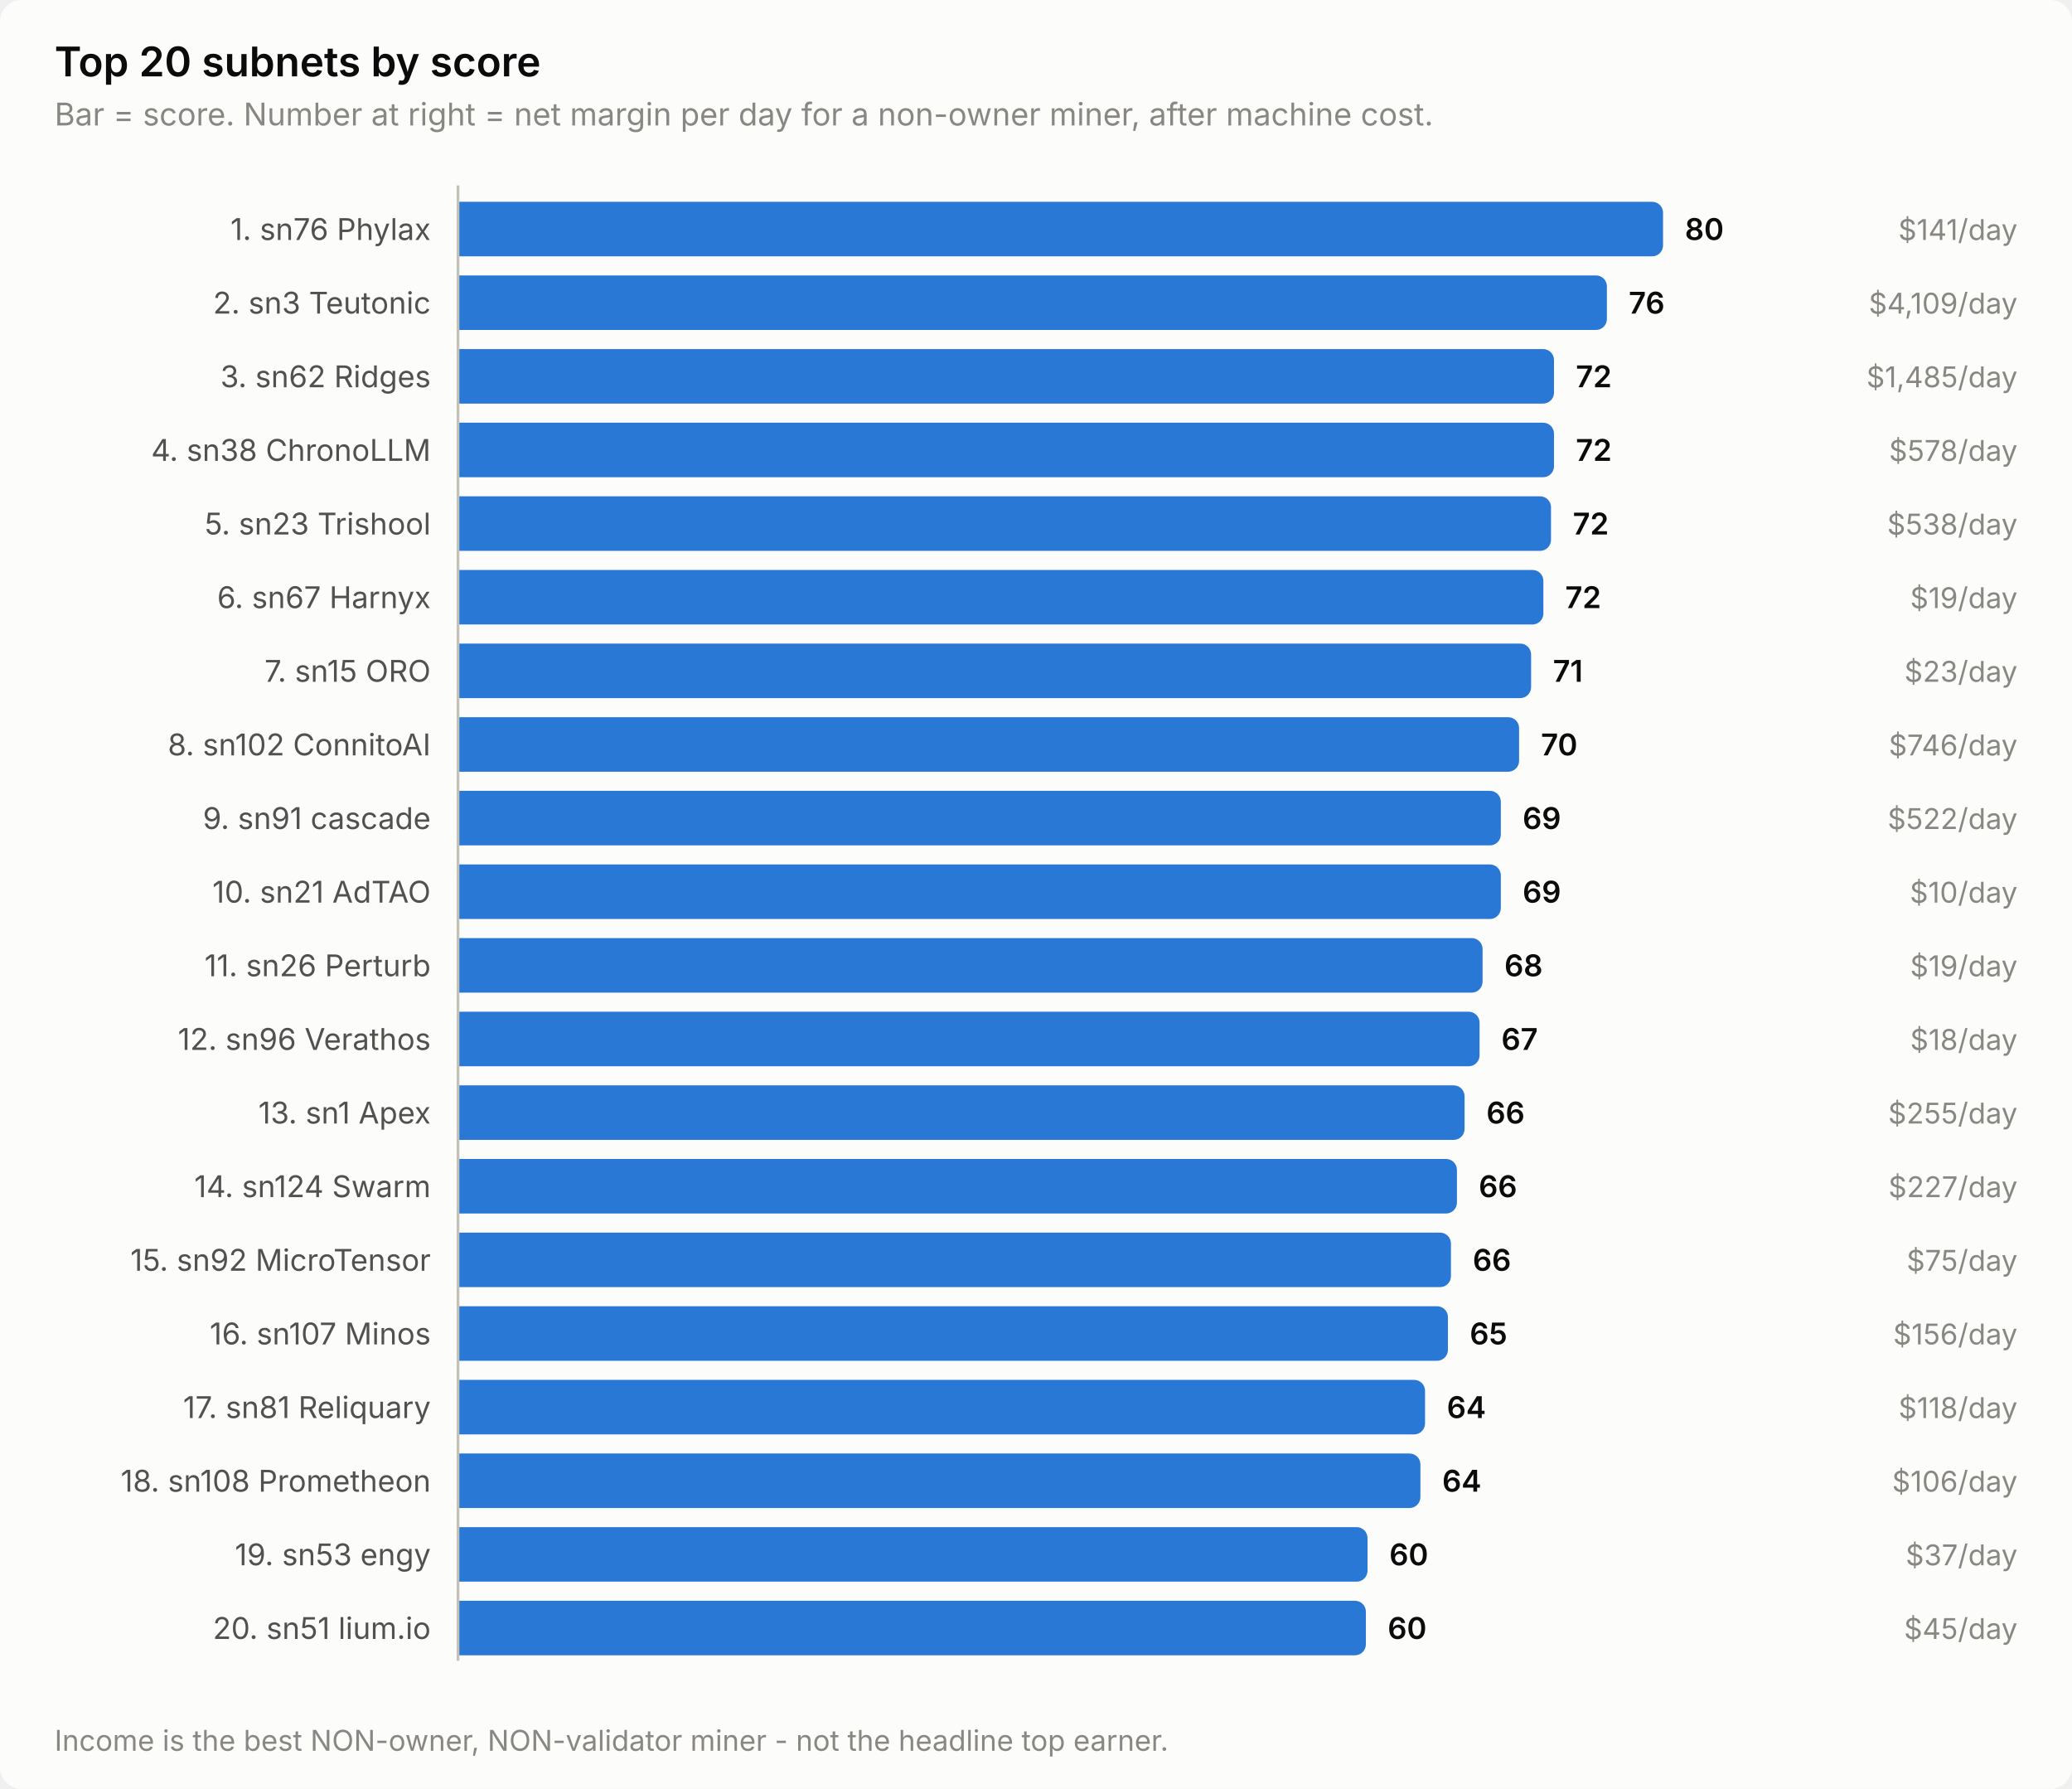
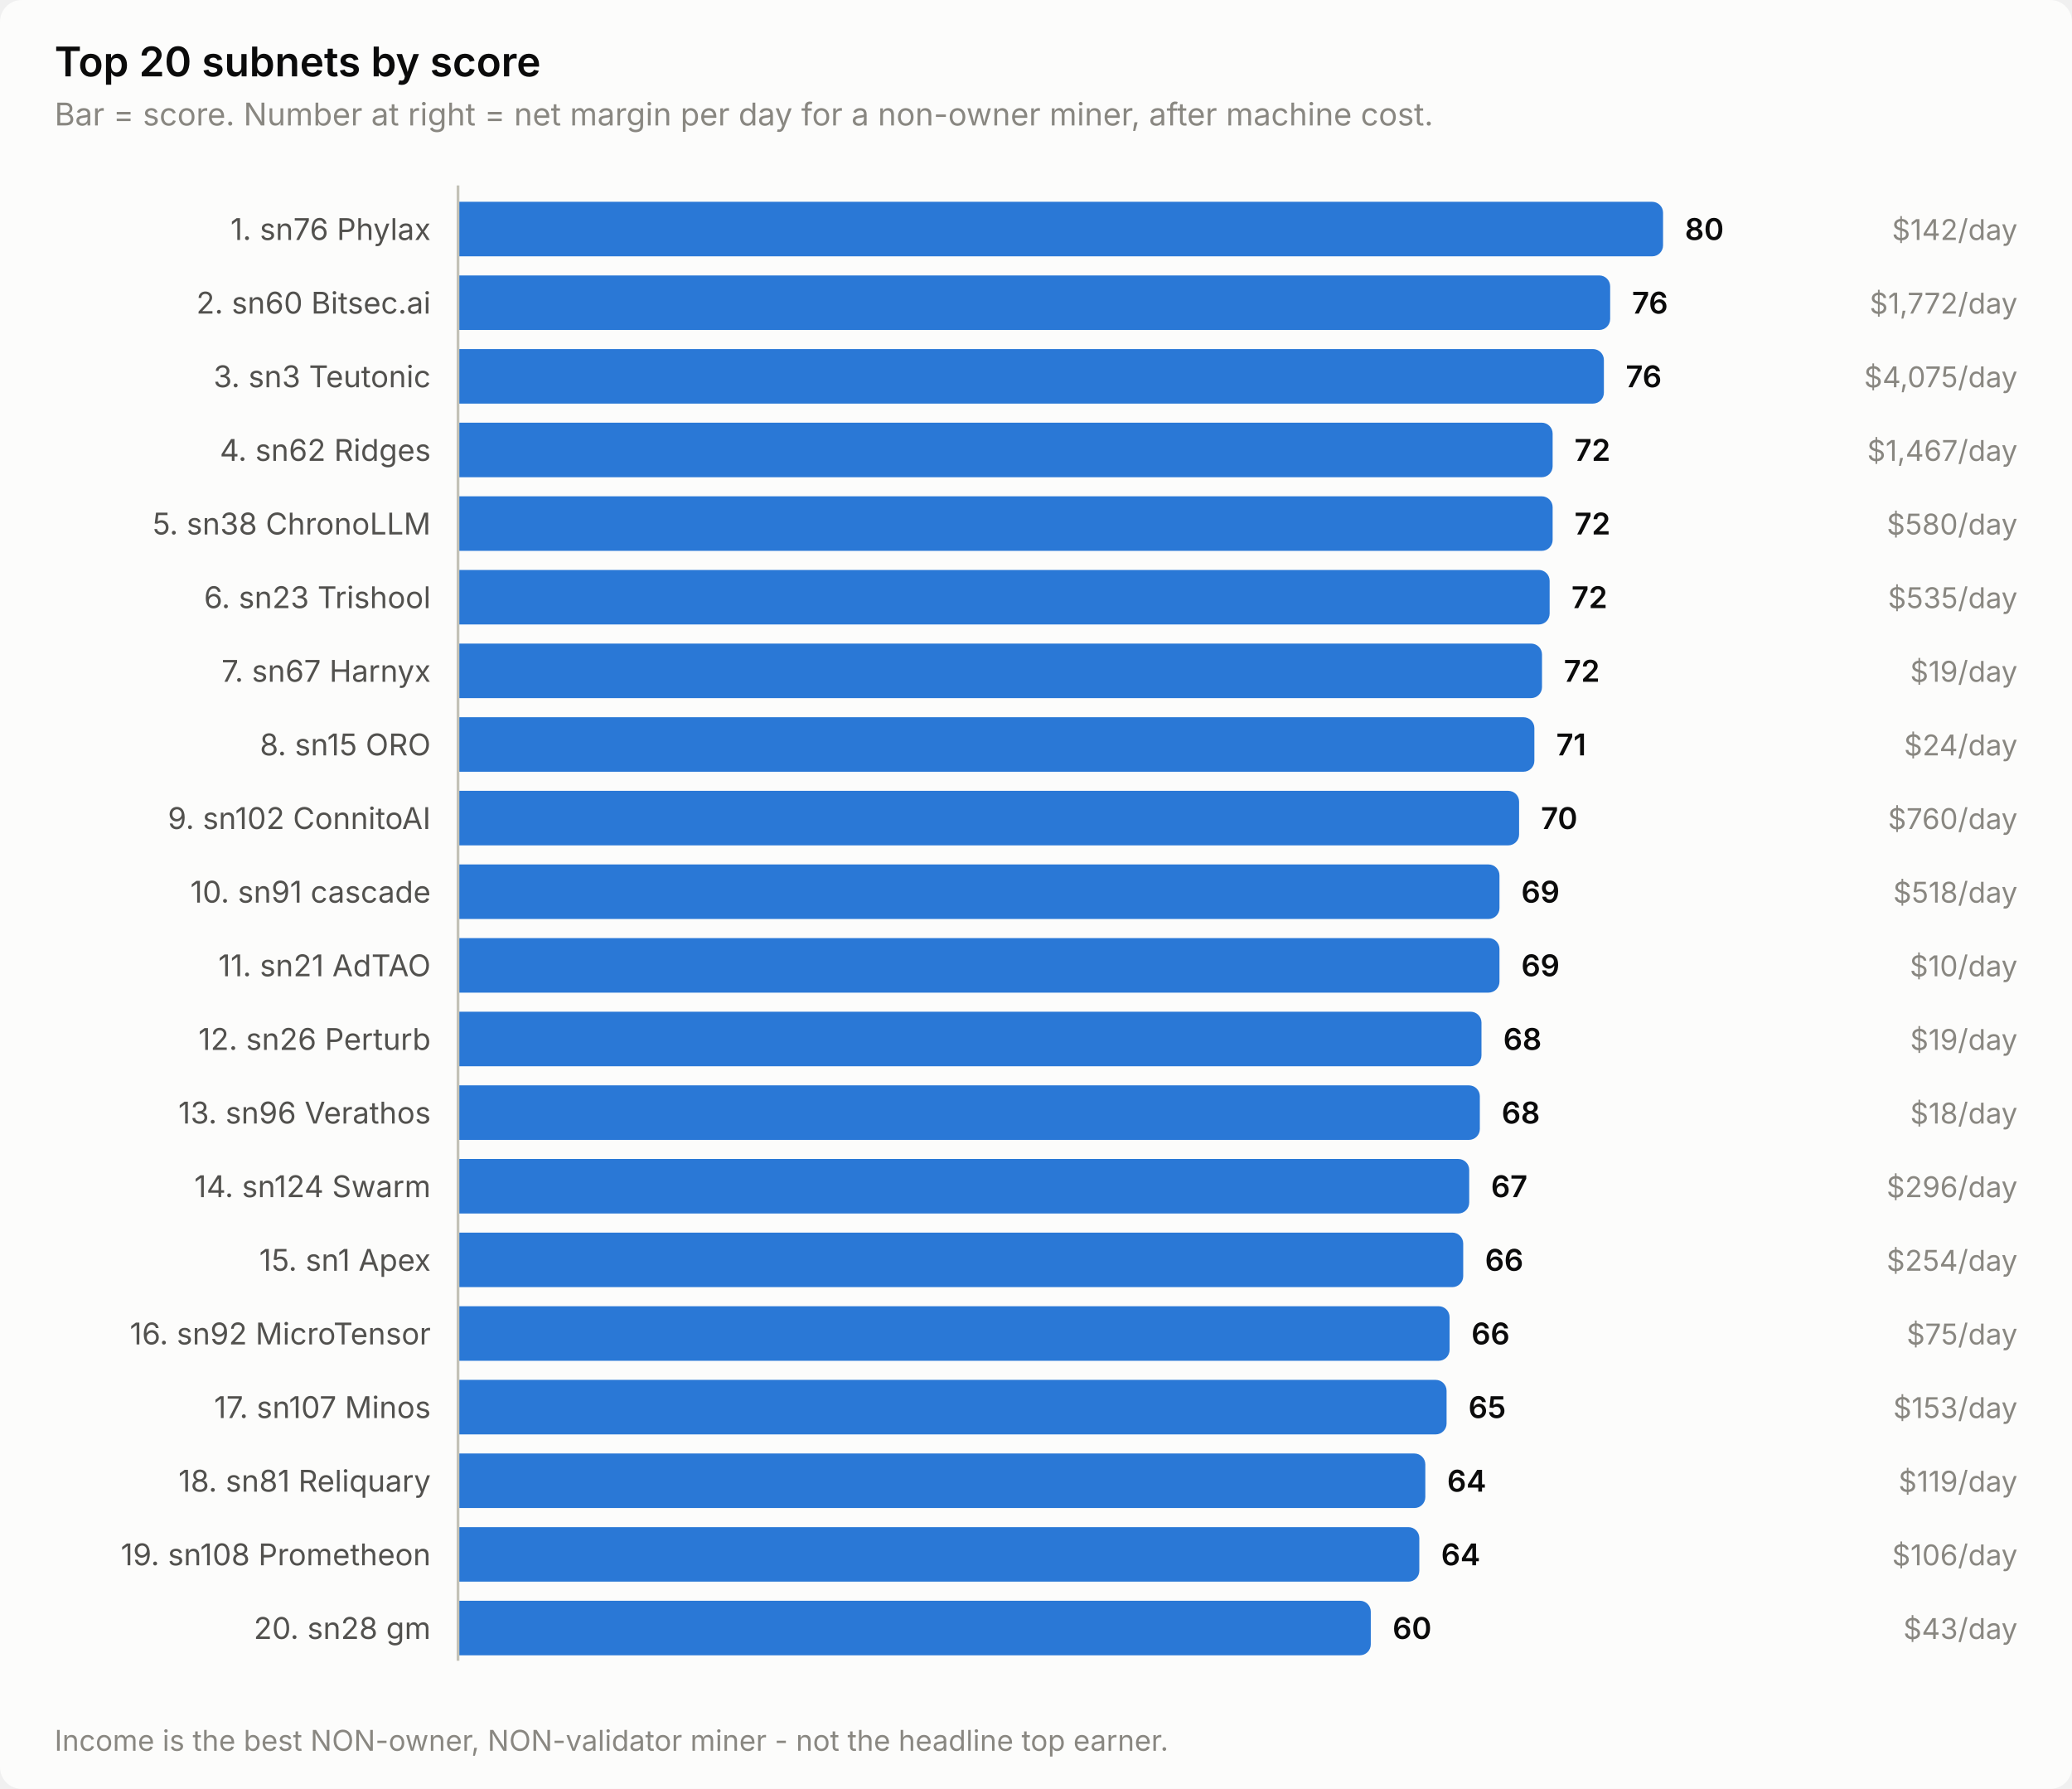
<svg xmlns="http://www.w3.org/2000/svg" width="760" height="656" viewBox="0 0 760 656" role="img" aria-label="Top 20 subnets by score">
  <style>
    text { font-family: system-ui, -apple-system, 'Segoe UI', sans-serif; }
    .t-title { font-size: 15px; font-weight: 600; }
    .t-sub { font-size: 11.5px; }
    .t-lab { font-size: 11px; }
    .t-val { font-size: 11px; font-weight: 600; font-variant-numeric: tabular-nums; }
    .t-tick { font-size: 10.5px; font-variant-numeric: tabular-nums; }

    .surface { fill: #fcfcfb; }
    .ink { fill: #0b0b0b; }
    .ink2 { fill: #52514e; }
    .muted { fill: #898781; }
    .grid { stroke: #e1e0d9; }
    .axis { stroke: #c3c2b7; }
    .accent { fill: #2a78d6; }
    .critical { fill: #d03b3b; }
    .deemph { fill: #d8d7d0; }

    @media (prefers-color-scheme: dark) {
      .surface { fill: #1a1a19; }
      .ink { fill: #ffffff; }
      .ink2 { fill: #c3c2b7; }
      .muted { fill: #898781; }
      .grid { stroke: #2c2c2a; }
      .axis { stroke: #383835; }
      .accent { fill: #3987e5; }
      .deemph { fill: #3a3a37; }
    }
</style>
  <rect class="surface" width="760" height="656" rx="8" />
  <text class="ink t-title" x="20" y="28">Top 20 subnets by score</text>
  <text class="muted t-sub" x="20" y="46">Bar = score. Number at right = net margin per day for a non-owner miner, after machine cost.</text>
  <text class="ink2 t-lab" x="158" y="88" text-anchor="end">1. sn76 Phylax</text>
  <path class="accent" d="M168.0,74.0 H606.0 a4.0,4.0 0 0 1 4.0,4.0 V90.0 a4.0,4.0 0 0 1 -4.0,4.0 H168.0 Z" />
  <text class="ink t-val" x="618.0" y="88">80</text>
-   <text class="muted t-tick" x="740" y="88" text-anchor="end">$141/day</text>
-   <text class="ink2 t-lab" x="158" y="115" text-anchor="end">2. sn3 Teutonic</text>
-   <path class="accent" d="M168.0,101.0 H585.4 a4.0,4.0 0 0 1 4.0,4.0 V117.0 a4.0,4.0 0 0 1 -4.0,4.0 H168.0 Z" />
-   <text class="ink t-val" x="597.4" y="115">76</text>
-   <text class="muted t-tick" x="740" y="115" text-anchor="end">$4,109/day</text>
-   <text class="ink2 t-lab" x="158" y="142" text-anchor="end">3. sn62 Ridges</text>
-   <path class="accent" d="M168.0,128.0 H566.0 a4.0,4.0 0 0 1 4.0,4.0 V144.0 a4.0,4.0 0 0 1 -4.0,4.0 H168.0 Z" />
-   <text class="ink t-val" x="578.0" y="142">72</text>
-   <text class="muted t-tick" x="740" y="142" text-anchor="end">$1,485/day</text>
-   <text class="ink2 t-lab" x="158" y="169" text-anchor="end">4. sn38 ChronoLLM</text>
-   <path class="accent" d="M168.0,155.0 H566.0 a4.0,4.0 0 0 1 4.0,4.0 V171.0 a4.0,4.0 0 0 1 -4.0,4.0 H168.0 Z" />
-   <text class="ink t-val" x="578.0" y="169">72</text>
-   <text class="muted t-tick" x="740" y="169" text-anchor="end">$578/day</text>
-   <text class="ink2 t-lab" x="158" y="196" text-anchor="end">5. sn23 Trishool</text>
-   <path class="accent" d="M168.0,182.0 H564.9 a4.0,4.0 0 0 1 4.0,4.0 V198.0 a4.0,4.0 0 0 1 -4.0,4.0 H168.0 Z" />
-   <text class="ink t-val" x="576.9" y="196">72</text>
-   <text class="muted t-tick" x="740" y="196" text-anchor="end">$538/day</text>
-   <text class="ink2 t-lab" x="158" y="223" text-anchor="end">6. sn67 Harnyx</text>
-   <path class="accent" d="M168.0,209.0 H562.1 a4.0,4.0 0 0 1 4.0,4.0 V225.0 a4.0,4.0 0 0 1 -4.0,4.0 H168.0 Z" />
-   <text class="ink t-val" x="574.1" y="223">72</text>
-   <text class="muted t-tick" x="740" y="223" text-anchor="end">$19/day</text>
-   <text class="ink2 t-lab" x="158" y="250" text-anchor="end">7. sn15 ORO</text>
-   <path class="accent" d="M168.0,236.0 H557.6 a4.0,4.0 0 0 1 4.0,4.0 V252.0 a4.0,4.0 0 0 1 -4.0,4.0 H168.0 Z" />
-   <text class="ink t-val" x="569.6" y="250">71</text>
-   <text class="muted t-tick" x="740" y="250" text-anchor="end">$23/day</text>
-   <text class="ink2 t-lab" x="158" y="277" text-anchor="end">8. sn102 ConnitoAI</text>
-   <path class="accent" d="M168.0,263.0 H553.2 a4.0,4.0 0 0 1 4.0,4.0 V279.0 a4.0,4.0 0 0 1 -4.0,4.0 H168.0 Z" />
-   <text class="ink t-val" x="565.2" y="277">70</text>
-   <text class="muted t-tick" x="740" y="277" text-anchor="end">$746/day</text>
-   <text class="ink2 t-lab" x="158" y="304" text-anchor="end">9. sn91 cascade</text>
-   <path class="accent" d="M168.0,290.0 H546.5 a4.0,4.0 0 0 1 4.0,4.0 V306.0 a4.0,4.0 0 0 1 -4.0,4.0 H168.0 Z" />
-   <text class="ink t-val" x="558.5" y="304">69</text>
-   <text class="muted t-tick" x="740" y="304" text-anchor="end">$522/day</text>
-   <text class="ink2 t-lab" x="158" y="331" text-anchor="end">10. sn21 AdTAO</text>
-   <path class="accent" d="M168.0,317.0 H546.5 a4.0,4.0 0 0 1 4.0,4.0 V333.0 a4.0,4.0 0 0 1 -4.0,4.0 H168.0 Z" />
-   <text class="ink t-val" x="558.5" y="331">69</text>
-   <text class="muted t-tick" x="740" y="331" text-anchor="end">$10/day</text>
-   <text class="ink2 t-lab" x="158" y="358" text-anchor="end">11. sn26 Perturb</text>
-   <path class="accent" d="M168.0,344.0 H539.8 a4.0,4.0 0 0 1 4.0,4.0 V360.0 a4.0,4.0 0 0 1 -4.0,4.0 H168.0 Z" />
-   <text class="ink t-val" x="551.8" y="358">68</text>
-   <text class="muted t-tick" x="740" y="358" text-anchor="end">$19/day</text>
-   <text class="ink2 t-lab" x="158" y="385" text-anchor="end">12. sn96 Verathos</text>
-   <path class="accent" d="M168.0,371.0 H538.7 a4.0,4.0 0 0 1 4.0,4.0 V387.0 a4.0,4.0 0 0 1 -4.0,4.0 H168.0 Z" />
-   <text class="ink t-val" x="550.7" y="385">67</text>
-   <text class="muted t-tick" x="740" y="385" text-anchor="end">$18/day</text>
-   <text class="ink2 t-lab" x="158" y="412" text-anchor="end">13. sn1 Apex</text>
-   <path class="accent" d="M168.0,398.0 H533.2 a4.0,4.0 0 0 1 4.0,4.0 V414.0 a4.0,4.0 0 0 1 -4.0,4.0 H168.0 Z" />
-   <text class="ink t-val" x="545.2" y="412">66</text>
-   <text class="muted t-tick" x="740" y="412" text-anchor="end">$255/day</text>
+   <text class="muted t-tick" x="740" y="88" text-anchor="end">$142/day</text>
+   <text class="ink2 t-lab" x="158" y="115" text-anchor="end">2. sn60 Bitsec.ai</text>
+   <path class="accent" d="M168.0,101.0 H586.6 a4.0,4.0 0 0 1 4.0,4.0 V117.0 a4.0,4.0 0 0 1 -4.0,4.0 H168.0 Z" />
+   <text class="ink t-val" x="598.6" y="115">76</text>
+   <text class="muted t-tick" x="740" y="115" text-anchor="end">$1,772/day</text>
+   <text class="ink2 t-lab" x="158" y="142" text-anchor="end">3. sn3 Teutonic</text>
+   <path class="accent" d="M168.0,128.0 H584.3 a4.0,4.0 0 0 1 4.0,4.0 V144.0 a4.0,4.0 0 0 1 -4.0,4.0 H168.0 Z" />
+   <text class="ink t-val" x="596.3" y="142">76</text>
+   <text class="muted t-tick" x="740" y="142" text-anchor="end">$4,075/day</text>
+   <text class="ink2 t-lab" x="158" y="169" text-anchor="end">4. sn62 Ridges</text>
+   <path class="accent" d="M168.0,155.0 H565.5 a4.0,4.0 0 0 1 4.0,4.0 V171.0 a4.0,4.0 0 0 1 -4.0,4.0 H168.0 Z" />
+   <text class="ink t-val" x="577.5" y="169">72</text>
+   <text class="muted t-tick" x="740" y="169" text-anchor="end">$1,467/day</text>
+   <text class="ink2 t-lab" x="158" y="196" text-anchor="end">5. sn38 ChronoLLM</text>
+   <path class="accent" d="M168.0,182.0 H565.5 a4.0,4.0 0 0 1 4.0,4.0 V198.0 a4.0,4.0 0 0 1 -4.0,4.0 H168.0 Z" />
+   <text class="ink t-val" x="577.5" y="196">72</text>
+   <text class="muted t-tick" x="740" y="196" text-anchor="end">$580/day</text>
+   <text class="ink2 t-lab" x="158" y="223" text-anchor="end">6. sn23 Trishool</text>
+   <path class="accent" d="M168.0,209.0 H564.4 a4.0,4.0 0 0 1 4.0,4.0 V225.0 a4.0,4.0 0 0 1 -4.0,4.0 H168.0 Z" />
+   <text class="ink t-val" x="576.4" y="223">72</text>
+   <text class="muted t-tick" x="740" y="223" text-anchor="end">$535/day</text>
+   <text class="ink2 t-lab" x="158" y="250" text-anchor="end">7. sn67 Harnyx</text>
+   <path class="accent" d="M168.0,236.0 H561.6 a4.0,4.0 0 0 1 4.0,4.0 V252.0 a4.0,4.0 0 0 1 -4.0,4.0 H168.0 Z" />
+   <text class="ink t-val" x="573.6" y="250">72</text>
+   <text class="muted t-tick" x="740" y="250" text-anchor="end">$19/day</text>
+   <text class="ink2 t-lab" x="158" y="277" text-anchor="end">8. sn15 ORO</text>
+   <path class="accent" d="M168.0,263.0 H558.8 a4.0,4.0 0 0 1 4.0,4.0 V279.0 a4.0,4.0 0 0 1 -4.0,4.0 H168.0 Z" />
+   <text class="ink t-val" x="570.8" y="277">71</text>
+   <text class="muted t-tick" x="740" y="277" text-anchor="end">$24/day</text>
+   <text class="ink2 t-lab" x="158" y="304" text-anchor="end">9. sn102 ConnitoAI</text>
+   <path class="accent" d="M168.0,290.0 H553.2 a4.0,4.0 0 0 1 4.0,4.0 V306.0 a4.0,4.0 0 0 1 -4.0,4.0 H168.0 Z" />
+   <text class="ink t-val" x="565.2" y="304">70</text>
+   <text class="muted t-tick" x="740" y="304" text-anchor="end">$760/day</text>
+   <text class="ink2 t-lab" x="158" y="331" text-anchor="end">10. sn91 cascade</text>
+   <path class="accent" d="M168.0,317.0 H546.0 a4.0,4.0 0 0 1 4.0,4.0 V333.0 a4.0,4.0 0 0 1 -4.0,4.0 H168.0 Z" />
+   <text class="ink t-val" x="558.0" y="331">69</text>
+   <text class="muted t-tick" x="740" y="331" text-anchor="end">$518/day</text>
+   <text class="ink2 t-lab" x="158" y="358" text-anchor="end">11. sn21 AdTAO</text>
+   <path class="accent" d="M168.0,344.0 H546.0 a4.0,4.0 0 0 1 4.0,4.0 V360.0 a4.0,4.0 0 0 1 -4.0,4.0 H168.0 Z" />
+   <text class="ink t-val" x="558.0" y="358">69</text>
+   <text class="muted t-tick" x="740" y="358" text-anchor="end">$10/day</text>
+   <text class="ink2 t-lab" x="158" y="385" text-anchor="end">12. sn26 Perturb</text>
+   <path class="accent" d="M168.0,371.0 H539.4 a4.0,4.0 0 0 1 4.0,4.0 V387.0 a4.0,4.0 0 0 1 -4.0,4.0 H168.0 Z" />
+   <text class="ink t-val" x="551.4" y="385">68</text>
+   <text class="muted t-tick" x="740" y="385" text-anchor="end">$19/day</text>
+   <text class="ink2 t-lab" x="158" y="412" text-anchor="end">13. sn96 Verathos</text>
+   <path class="accent" d="M168.0,398.0 H538.8 a4.0,4.0 0 0 1 4.0,4.0 V414.0 a4.0,4.0 0 0 1 -4.0,4.0 H168.0 Z" />
+   <text class="ink t-val" x="550.8" y="412">68</text>
+   <text class="muted t-tick" x="740" y="412" text-anchor="end">$18/day</text>
  <text class="ink2 t-lab" x="158" y="439" text-anchor="end">14. sn124 Swarm</text>
-   <path class="accent" d="M168.0,425.0 H530.4 a4.0,4.0 0 0 1 4.0,4.0 V441.0 a4.0,4.0 0 0 1 -4.0,4.0 H168.0 Z" />
-   <text class="ink t-val" x="542.4" y="439">66</text>
-   <text class="muted t-tick" x="740" y="439" text-anchor="end">$227/day</text>
-   <text class="ink2 t-lab" x="158" y="466" text-anchor="end">15. sn92 MicroTensor</text>
-   <path class="accent" d="M168.0,452.0 H528.2 a4.0,4.0 0 0 1 4.0,4.0 V468.0 a4.0,4.0 0 0 1 -4.0,4.0 H168.0 Z" />
-   <text class="ink t-val" x="540.2" y="466">66</text>
-   <text class="muted t-tick" x="740" y="466" text-anchor="end">$75/day</text>
-   <text class="ink2 t-lab" x="158" y="493" text-anchor="end">16. sn107 Minos</text>
-   <path class="accent" d="M168.0,479.0 H527.1 a4.0,4.0 0 0 1 4.0,4.0 V495.0 a4.0,4.0 0 0 1 -4.0,4.0 H168.0 Z" />
-   <text class="ink t-val" x="539.1" y="493">65</text>
-   <text class="muted t-tick" x="740" y="493" text-anchor="end">$156/day</text>
-   <text class="ink2 t-lab" x="158" y="520" text-anchor="end">17. sn81 Reliquary</text>
-   <path class="accent" d="M168.0,506.0 H518.7 a4.0,4.0 0 0 1 4.0,4.0 V522.0 a4.0,4.0 0 0 1 -4.0,4.0 H168.0 Z" />
-   <text class="ink t-val" x="530.7" y="520">64</text>
-   <text class="muted t-tick" x="740" y="520" text-anchor="end">$118/day</text>
-   <text class="ink2 t-lab" x="158" y="547" text-anchor="end">18. sn108 Prometheon</text>
-   <path class="accent" d="M168.0,533.0 H517.0 a4.0,4.0 0 0 1 4.0,4.0 V549.0 a4.0,4.0 0 0 1 -4.0,4.0 H168.0 Z" />
-   <text class="ink t-val" x="529.0" y="547">64</text>
-   <text class="muted t-tick" x="740" y="547" text-anchor="end">$106/day</text>
-   <text class="ink2 t-lab" x="158" y="574" text-anchor="end">19. sn53 engy</text>
-   <path class="accent" d="M168.0,560.0 H497.6 a4.0,4.0 0 0 1 4.0,4.0 V576.0 a4.0,4.0 0 0 1 -4.0,4.0 H168.0 Z" />
-   <text class="ink t-val" x="509.6" y="574">60</text>
-   <text class="muted t-tick" x="740" y="574" text-anchor="end">$37/day</text>
-   <text class="ink2 t-lab" x="158" y="601" text-anchor="end">20. sn51 lium.io</text>
-   <path class="accent" d="M168.0,587.0 H497.0 a4.0,4.0 0 0 1 4.0,4.0 V603.0 a4.0,4.0 0 0 1 -4.0,4.0 H168.0 Z" />
-   <text class="ink t-val" x="509.0" y="601">60</text>
-   <text class="muted t-tick" x="740" y="601" text-anchor="end">$45/day</text>
+   <path class="accent" d="M168.0,425.0 H534.9 a4.0,4.0 0 0 1 4.0,4.0 V441.0 a4.0,4.0 0 0 1 -4.0,4.0 H168.0 Z" />
+   <text class="ink t-val" x="546.9" y="439">67</text>
+   <text class="muted t-tick" x="740" y="439" text-anchor="end">$296/day</text>
+   <text class="ink2 t-lab" x="158" y="466" text-anchor="end">15. sn1 Apex</text>
+   <path class="accent" d="M168.0,452.0 H532.7 a4.0,4.0 0 0 1 4.0,4.0 V468.0 a4.0,4.0 0 0 1 -4.0,4.0 H168.0 Z" />
+   <text class="ink t-val" x="544.7" y="466">66</text>
+   <text class="muted t-tick" x="740" y="466" text-anchor="end">$254/day</text>
+   <text class="ink2 t-lab" x="158" y="493" text-anchor="end">16. sn92 MicroTensor</text>
+   <path class="accent" d="M168.0,479.0 H527.7 a4.0,4.0 0 0 1 4.0,4.0 V495.0 a4.0,4.0 0 0 1 -4.0,4.0 H168.0 Z" />
+   <text class="ink t-val" x="539.7" y="493">66</text>
+   <text class="muted t-tick" x="740" y="493" text-anchor="end">$75/day</text>
+   <text class="ink2 t-lab" x="158" y="520" text-anchor="end">17. sn107 Minos</text>
+   <path class="accent" d="M168.0,506.0 H526.6 a4.0,4.0 0 0 1 4.0,4.0 V522.0 a4.0,4.0 0 0 1 -4.0,4.0 H168.0 Z" />
+   <text class="ink t-val" x="538.6" y="520">65</text>
+   <text class="muted t-tick" x="740" y="520" text-anchor="end">$153/day</text>
+   <text class="ink2 t-lab" x="158" y="547" text-anchor="end">18. sn81 Reliquary</text>
+   <path class="accent" d="M168.0,533.0 H518.8 a4.0,4.0 0 0 1 4.0,4.0 V549.0 a4.0,4.0 0 0 1 -4.0,4.0 H168.0 Z" />
+   <text class="ink t-val" x="530.8" y="547">64</text>
+   <text class="muted t-tick" x="740" y="547" text-anchor="end">$119/day</text>
+   <text class="ink2 t-lab" x="158" y="574" text-anchor="end">19. sn108 Prometheon</text>
+   <path class="accent" d="M168.0,560.0 H516.6 a4.0,4.0 0 0 1 4.0,4.0 V576.0 a4.0,4.0 0 0 1 -4.0,4.0 H168.0 Z" />
+   <text class="ink t-val" x="528.6" y="574">64</text>
+   <text class="muted t-tick" x="740" y="574" text-anchor="end">$106/day</text>
+   <text class="ink2 t-lab" x="158" y="601" text-anchor="end">20. sn28 gm</text>
+   <path class="accent" d="M168.0,587.0 H498.8 a4.0,4.0 0 0 1 4.0,4.0 V603.0 a4.0,4.0 0 0 1 -4.0,4.0 H168.0 Z" />
+   <text class="ink t-val" x="510.8" y="601">60</text>
+   <text class="muted t-tick" x="740" y="601" text-anchor="end">$43/day</text>
  <line class="axis" x1="168" y1="68" x2="168" y2="609" stroke-width="1" />
  <text class="muted t-tick" x="20" y="642">Income is the best NON-owner, NON-validator miner - not the headline top earner.</text>
</svg>
